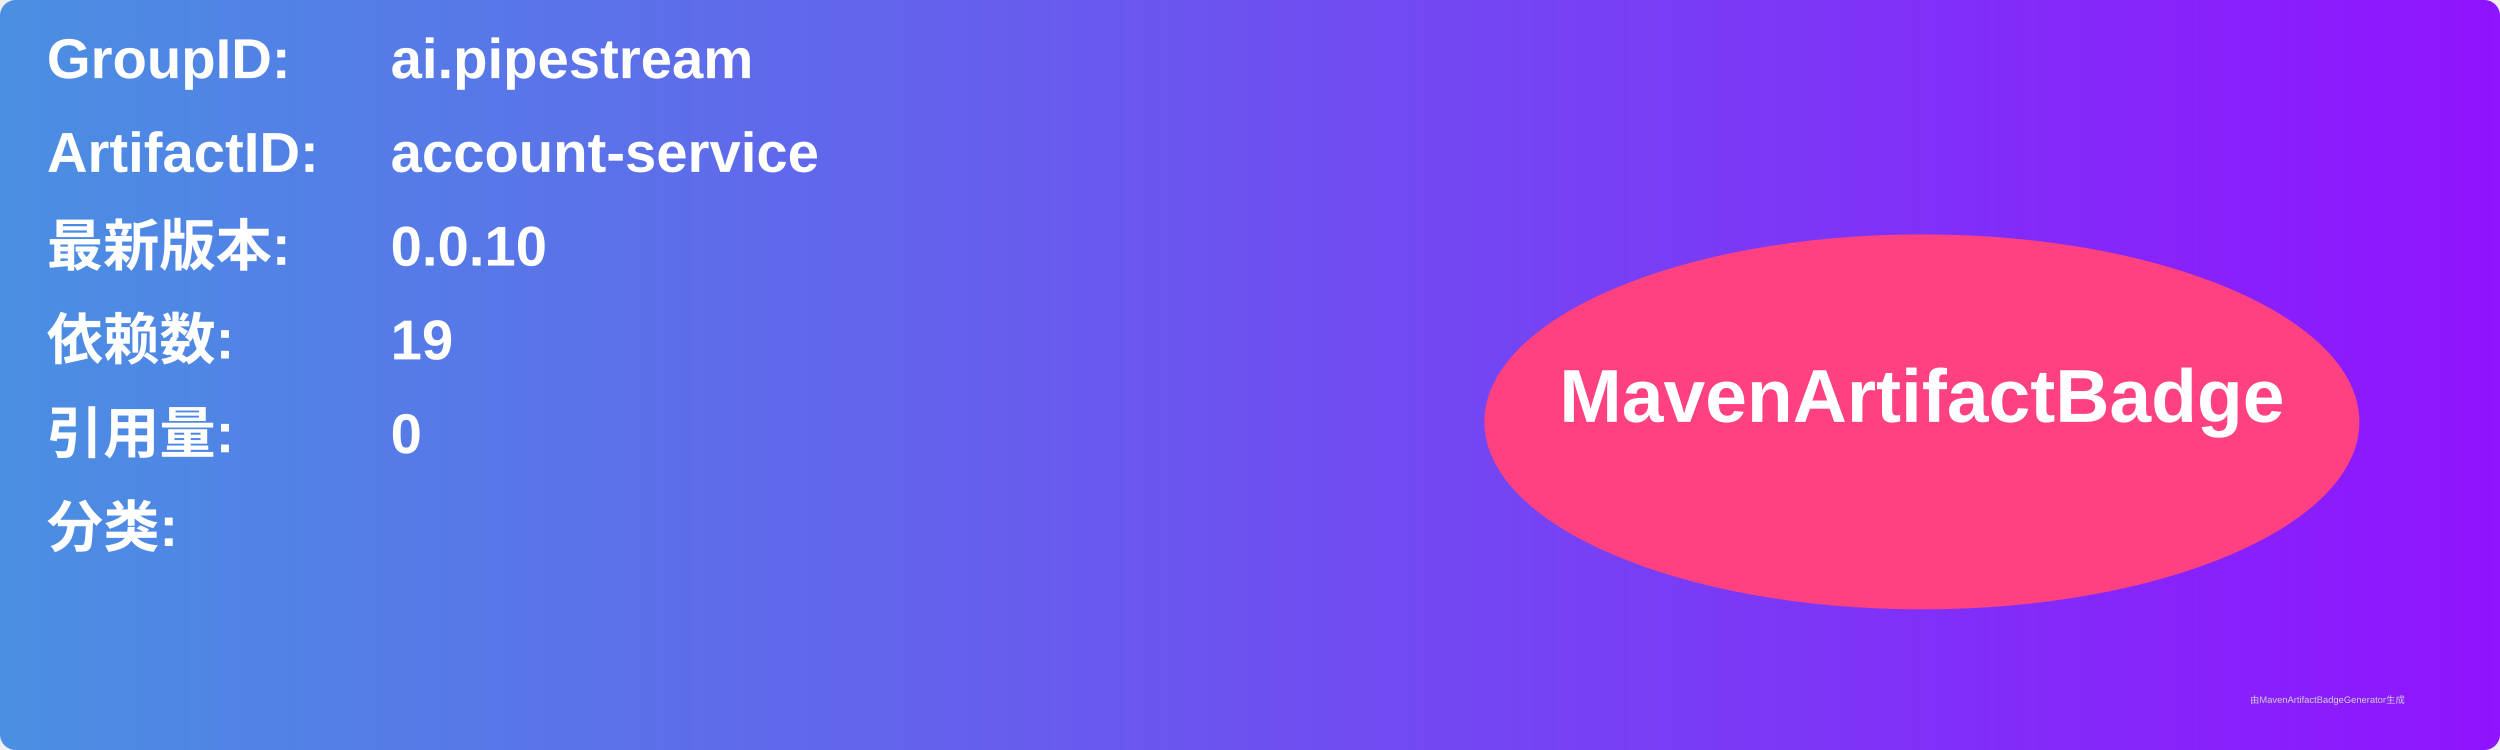
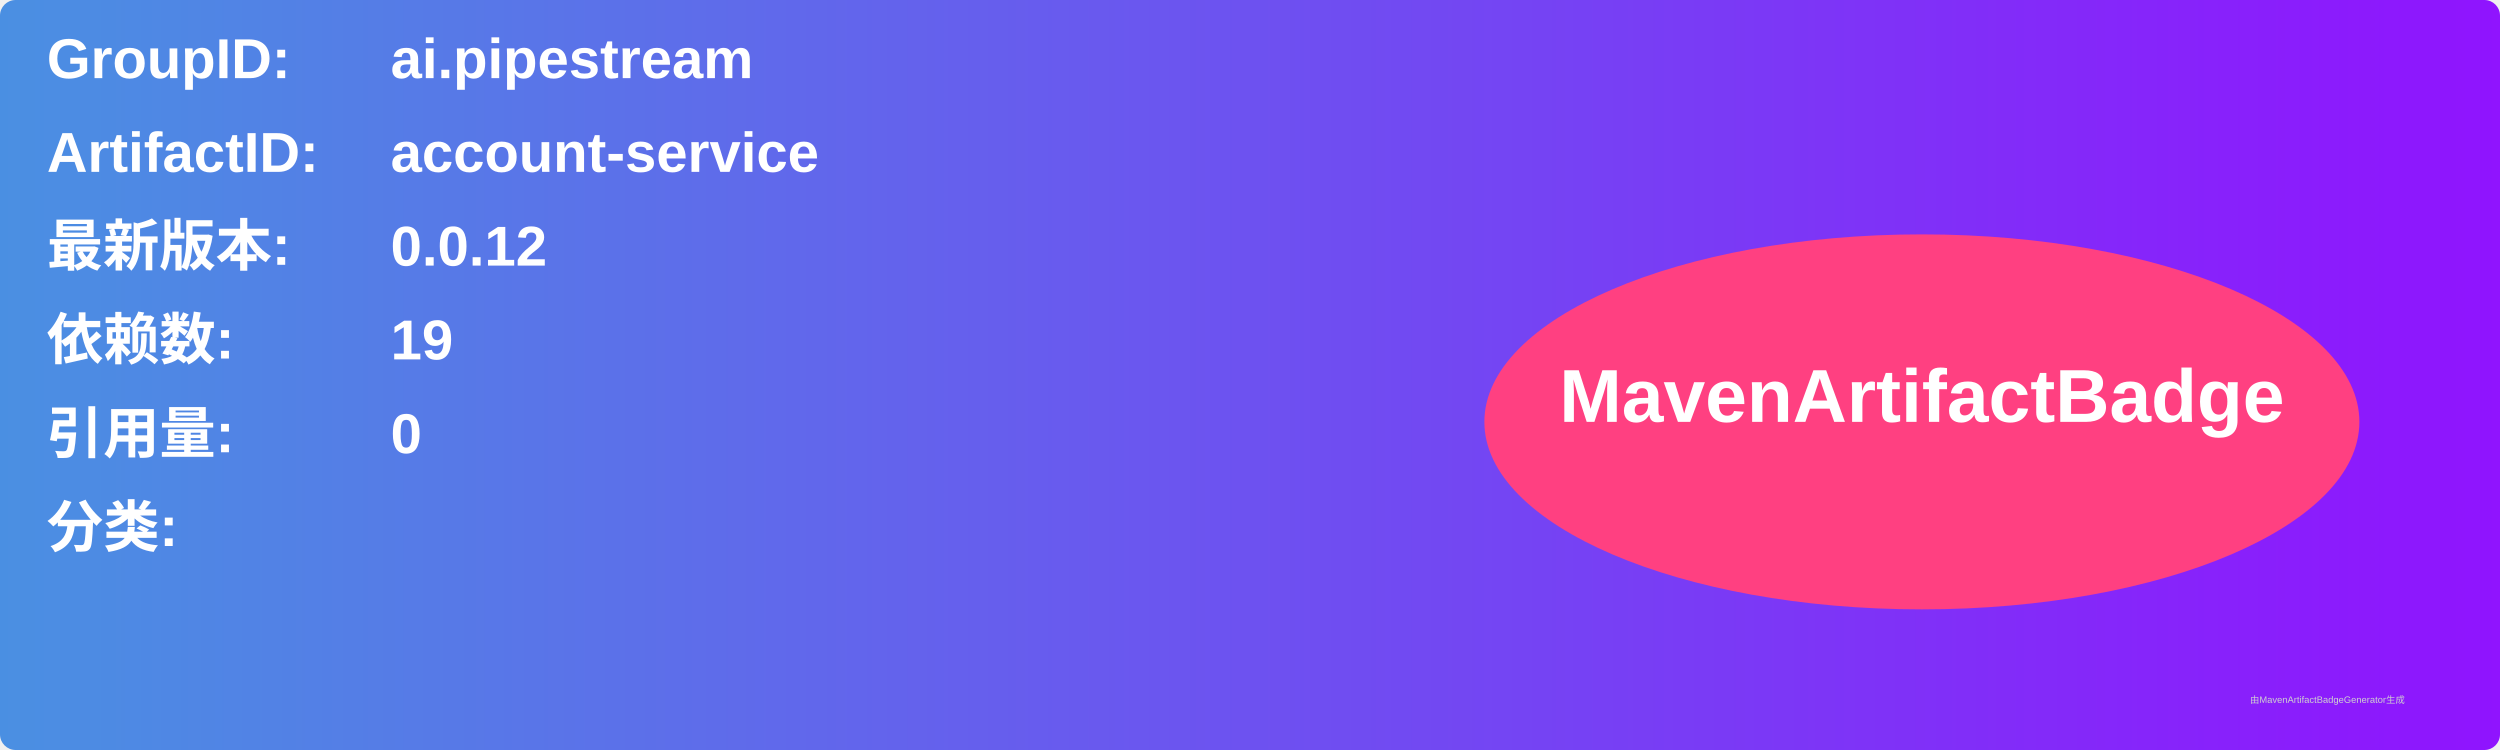
<svg xmlns="http://www.w3.org/2000/svg" width="800" height="240" viewBox="0 0 800 240">
  <linearGradient id="grad" x1="0%" y1="0%" x2="100%" y2="0%">
    <stop offset="0%" stop-color="#4a90e2" />
    <stop offset="100%" stop-color="#9013fe" />
  </linearGradient>
  <rect width="100%" height="100%" rx="5" ry="5" fill="url(#grad)" />
  <g transform="translate(15, 15)">
    <text x="0" y="10" font-family="Arial" font-size="18" fill="white" font-weight="bold" width="260">GroupID:</text>
    <text x="110" y="10" font-family="Arial" font-size="18" fill="white" font-weight="bold" width="460">ai.pipestream</text>
    <text x="0" y="40" font-family="Arial" font-size="18" fill="white" font-weight="bold" width="260">ArtifactID:</text>
    <text x="110" y="40" font-family="Arial" font-size="18" fill="white" font-weight="bold" width="460">account-service</text>
    <text x="0" y="70" font-family="Arial" font-size="18" fill="white" font-weight="bold">最新版本:</text>
    <text x="110" y="70" font-family="Arial" font-size="18" fill="white" font-weight="bold">
-       <tspan font-weight="bold">0.0.10</tspan>
+       <tspan font-weight="bold">0.0.12</tspan>
    </text>
    <text x="0" y="100" font-family="Arial" font-size="18" fill="white" font-weight="bold">依赖数: </text>
    <text x="110" y="100" font-family="Arial" font-size="18" fill="white">
      <tspan font-weight="bold">19</tspan>
    </text>
    <text x="0" y="130" font-family="Arial" font-size="18" fill="white" font-weight="bold">引用量: </text>
    <text x="110" y="130" font-family="Arial" font-size="18" fill="white">
      <tspan font-weight="bold">0</tspan>
    </text>
    <text x="0" y="160" font-family="Arial" font-size="18" fill="white" font-weight="bold">分类:</text>
    <text x="10" y="190" font-family="Arial" font-size="10" fill="white">
      <tspan font-weight="bold" />
    </text>
    <ellipse cx="600" cy="120" rx="140" ry="60" fill="#ff4081" />
    <text x="600" y="120" text-anchor="middle" font-family="Arial" font-size="24" fill="white" font-weight="bold">MavenArtifactBadge</text>
  </g>
  <text x="720" y="225" font-family="Arial" font-size="3" fill="#d0d0d0">由MavenArtifactBadgeGenerator生成</text>
</svg>
